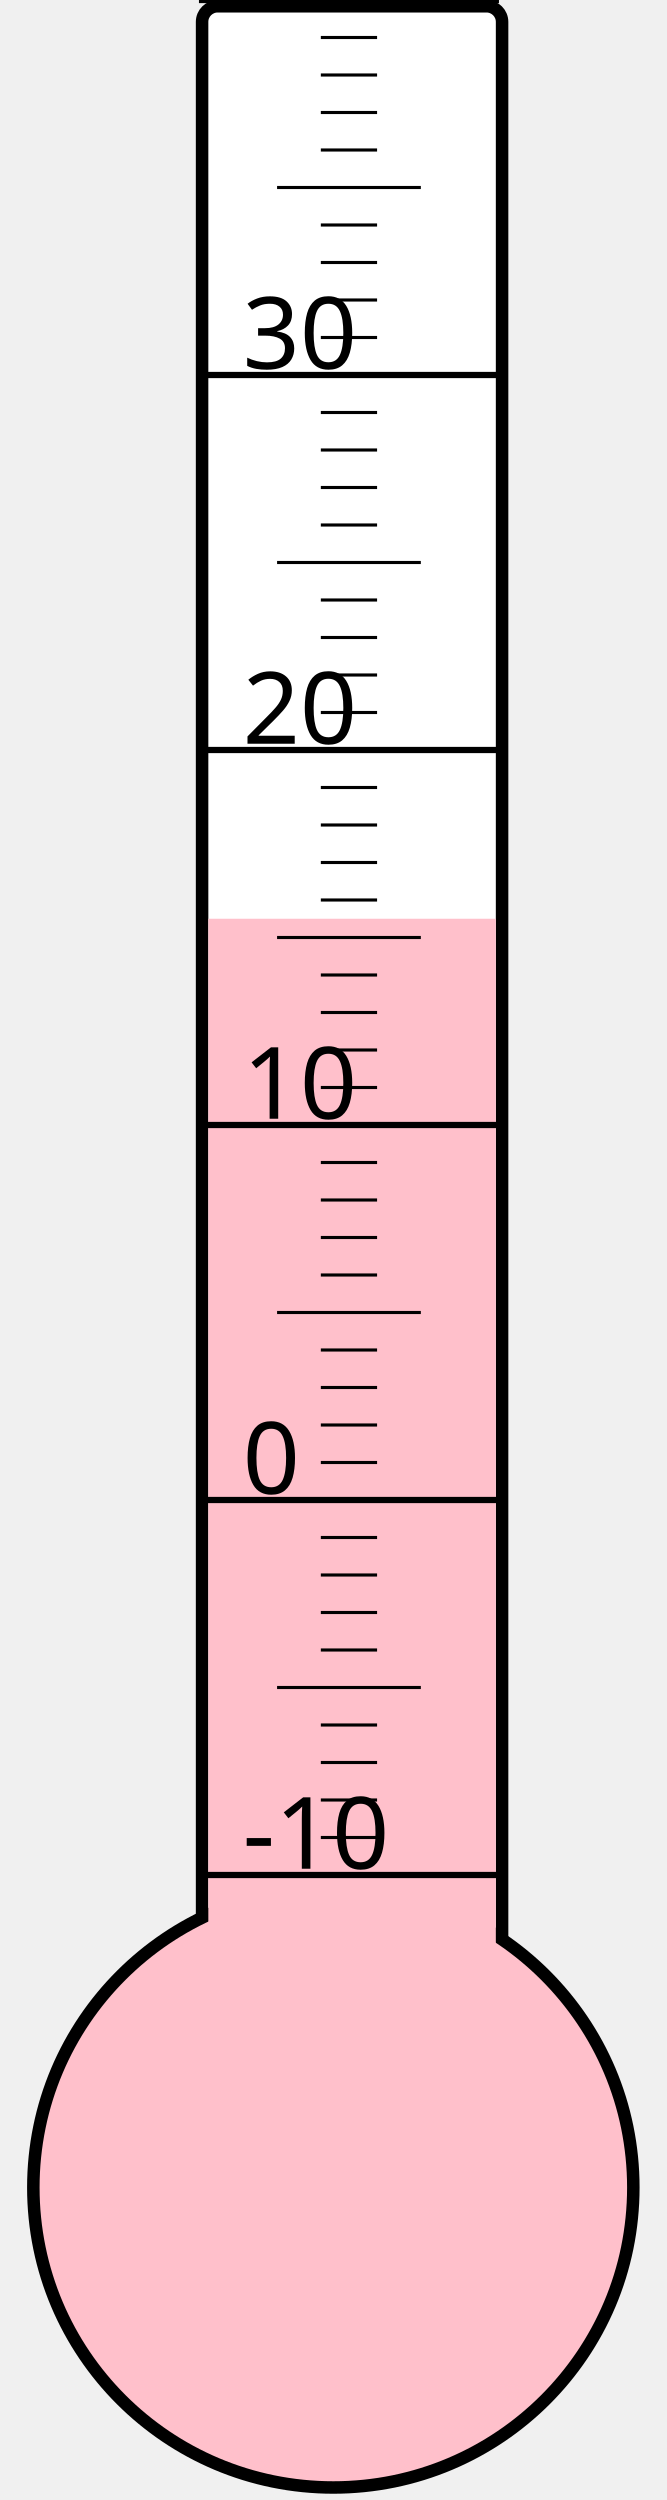
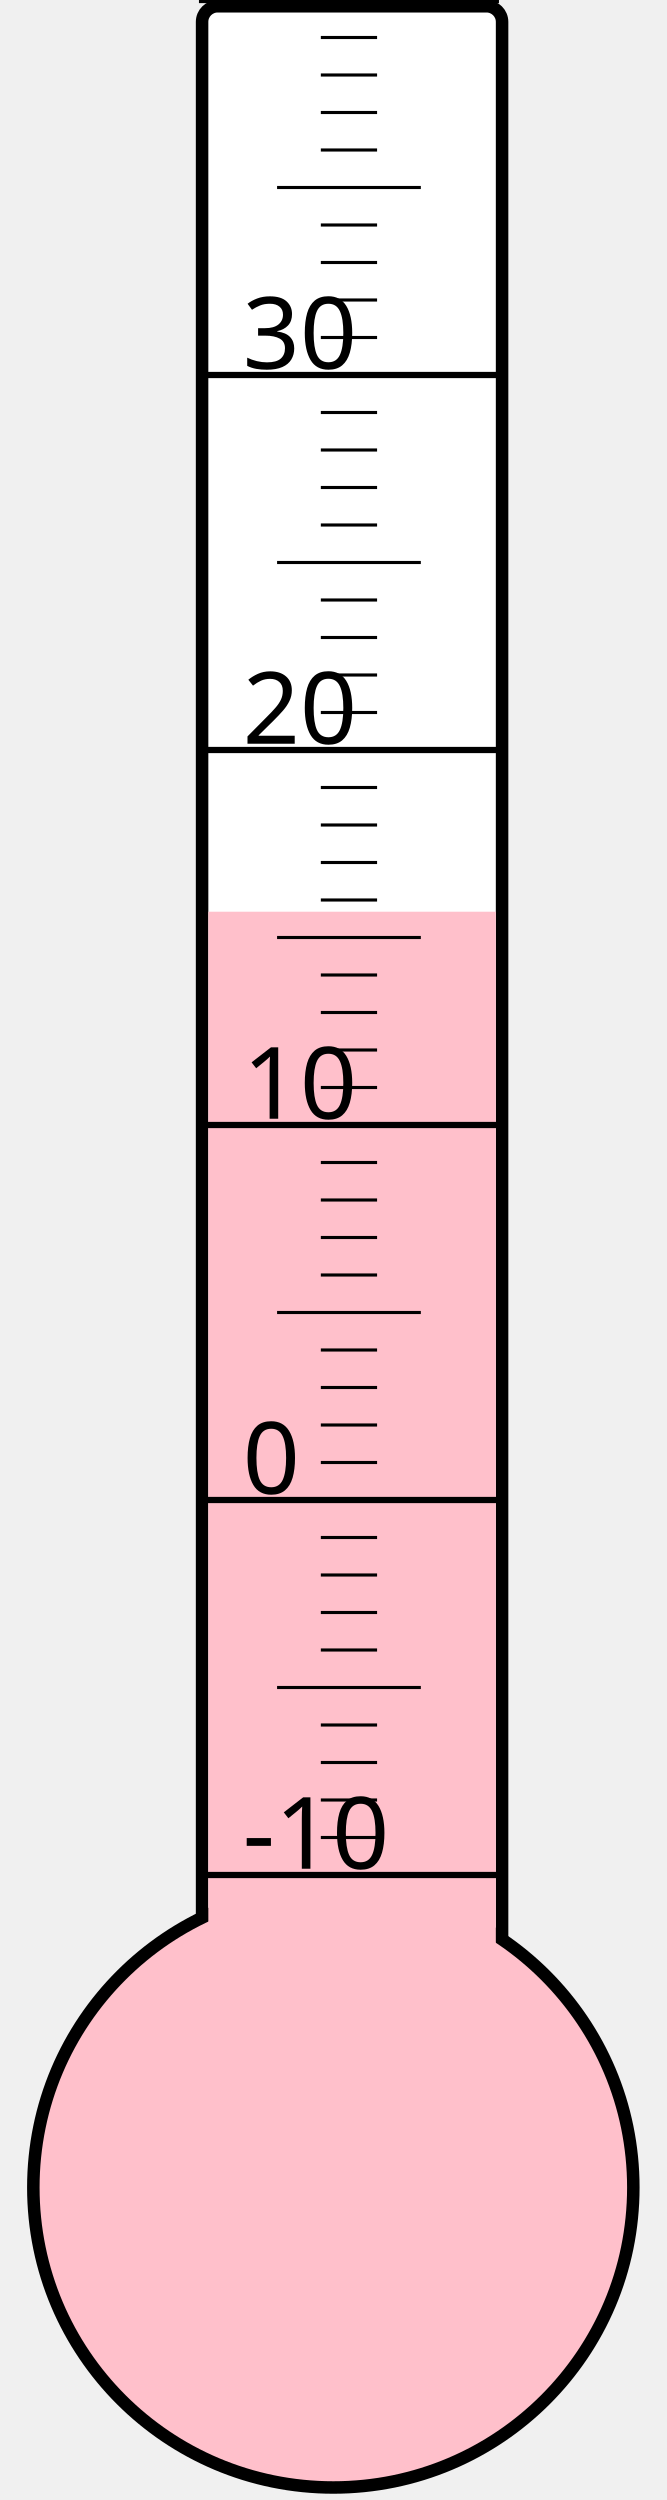
<svg xmlns="http://www.w3.org/2000/svg" width="40px" height="150px" viewBox="0 0 200 800">
  <rect width="200" height="800" x="0" y="0" style="fill: #ffffeb; fill-opacity: 0;" />
  <rect width="96" height="680" x="58" y="2" rx="5" ry="5" style="fill: white; fill-opacity: 1; stroke: black; stroke-width: 4;" />
  <circle cx="100" cy="700" r="96" style="fill: pink; stroke: black; stroke-width: 4;" />
-   <rect width="92" height="406.0" x="60" y="294.0" style="fill: pink; fill-opacity: 1; stroke-width: 0;" />
+   <rect width="92" height="408.25" x="60" y="291.75" style="fill: pink; fill-opacity: 1; stroke-width: 0;" />
  <text x="71" y="598" style="font-family: sans-serif; font-size: 24pt;">-10</text>
  <text x="71" y="478" style="font-family: sans-serif; font-size: 24pt;">0</text>
  <text x="71" y="358" style="font-family: sans-serif; font-size: 24pt;">10</text>
  <text x="71" y="238" style="font-family: sans-serif; font-size: 24pt;">20</text>
  <text x="71" y="118" style="font-family: sans-serif; font-size: 24pt;">30</text>
  <g style="stroke: black;">
    <line x1="57" y1="600" x2="153" y2="600" style="stroke-width: 2;" />
    <line x1="96" y1="588" x2="114" y2="588" style="stroke-width: 1;" />
    <line x1="96" y1="576" x2="114" y2="576" style="stroke-width: 1;" />
    <line x1="96" y1="564" x2="114" y2="564" style="stroke-width: 1;" />
    <line x1="96" y1="552" x2="114" y2="552" style="stroke-width: 1;" />
    <line x1="82" y1="540" x2="128" y2="540" style="stroke-width: 1;" />
    <line x1="96" y1="528" x2="114" y2="528" style="stroke-width: 1;" />
    <line x1="96" y1="516" x2="114" y2="516" style="stroke-width: 1;" />
    <line x1="96" y1="504" x2="114" y2="504" style="stroke-width: 1;" />
    <line x1="96" y1="492" x2="114" y2="492" style="stroke-width: 1;" />
    <line x1="57" y1="480" x2="153" y2="480" style="stroke-width: 2;" />
    <line x1="96" y1="468" x2="114" y2="468" style="stroke-width: 1;" />
    <line x1="96" y1="456" x2="114" y2="456" style="stroke-width: 1;" />
    <line x1="96" y1="444" x2="114" y2="444" style="stroke-width: 1;" />
    <line x1="96" y1="432" x2="114" y2="432" style="stroke-width: 1;" />
    <line x1="82" y1="420" x2="128" y2="420" style="stroke-width: 1;" />
    <line x1="96" y1="408" x2="114" y2="408" style="stroke-width: 1;" />
    <line x1="96" y1="396" x2="114" y2="396" style="stroke-width: 1;" />
    <line x1="96" y1="384" x2="114" y2="384" style="stroke-width: 1;" />
    <line x1="96" y1="372" x2="114" y2="372" style="stroke-width: 1;" />
    <line x1="57" y1="360" x2="153" y2="360" style="stroke-width: 2;" />
    <line x1="96" y1="348" x2="114" y2="348" style="stroke-width: 1;" />
    <line x1="96" y1="336" x2="114" y2="336" style="stroke-width: 1;" />
    <line x1="96" y1="324" x2="114" y2="324" style="stroke-width: 1;" />
    <line x1="96" y1="312" x2="114" y2="312" style="stroke-width: 1;" />
    <line x1="82" y1="300" x2="128" y2="300" style="stroke-width: 1;" />
    <line x1="96" y1="288" x2="114" y2="288" style="stroke-width: 1;" />
    <line x1="96" y1="276" x2="114" y2="276" style="stroke-width: 1;" />
    <line x1="96" y1="264" x2="114" y2="264" style="stroke-width: 1;" />
    <line x1="96" y1="252" x2="114" y2="252" style="stroke-width: 1;" />
    <line x1="57" y1="240" x2="153" y2="240" style="stroke-width: 2;" />
    <line x1="96" y1="228" x2="114" y2="228" style="stroke-width: 1;" />
    <line x1="96" y1="216" x2="114" y2="216" style="stroke-width: 1;" />
    <line x1="96" y1="204" x2="114" y2="204" style="stroke-width: 1;" />
    <line x1="96" y1="192" x2="114" y2="192" style="stroke-width: 1;" />
    <line x1="82" y1="180" x2="128" y2="180" style="stroke-width: 1;" />
    <line x1="96" y1="168" x2="114" y2="168" style="stroke-width: 1;" />
    <line x1="96" y1="156" x2="114" y2="156" style="stroke-width: 1;" />
    <line x1="96" y1="144" x2="114" y2="144" style="stroke-width: 1;" />
    <line x1="96" y1="132" x2="114" y2="132" style="stroke-width: 1;" />
    <line x1="57" y1="120" x2="153" y2="120" style="stroke-width: 2;" />
    <line x1="96" y1="108" x2="114" y2="108" style="stroke-width: 1;" />
    <line x1="96" y1="96" x2="114" y2="96" style="stroke-width: 1;" />
    <line x1="96" y1="84" x2="114" y2="84" style="stroke-width: 1;" />
    <line x1="96" y1="72" x2="114" y2="72" style="stroke-width: 1;" />
    <line x1="82" y1="60" x2="128" y2="60" style="stroke-width: 1;" />
    <line x1="96" y1="48" x2="114" y2="48" style="stroke-width: 1;" />
    <line x1="96" y1="36" x2="114" y2="36" style="stroke-width: 1;" />
    <line x1="96" y1="24" x2="114" y2="24" style="stroke-width: 1;" />
    <line x1="96" y1="12" x2="114" y2="12" style="stroke-width: 1;" />
    <line x1="57" y1="0" x2="153" y2="0" style="stroke-width: 2;" />
  </g>
</svg>
